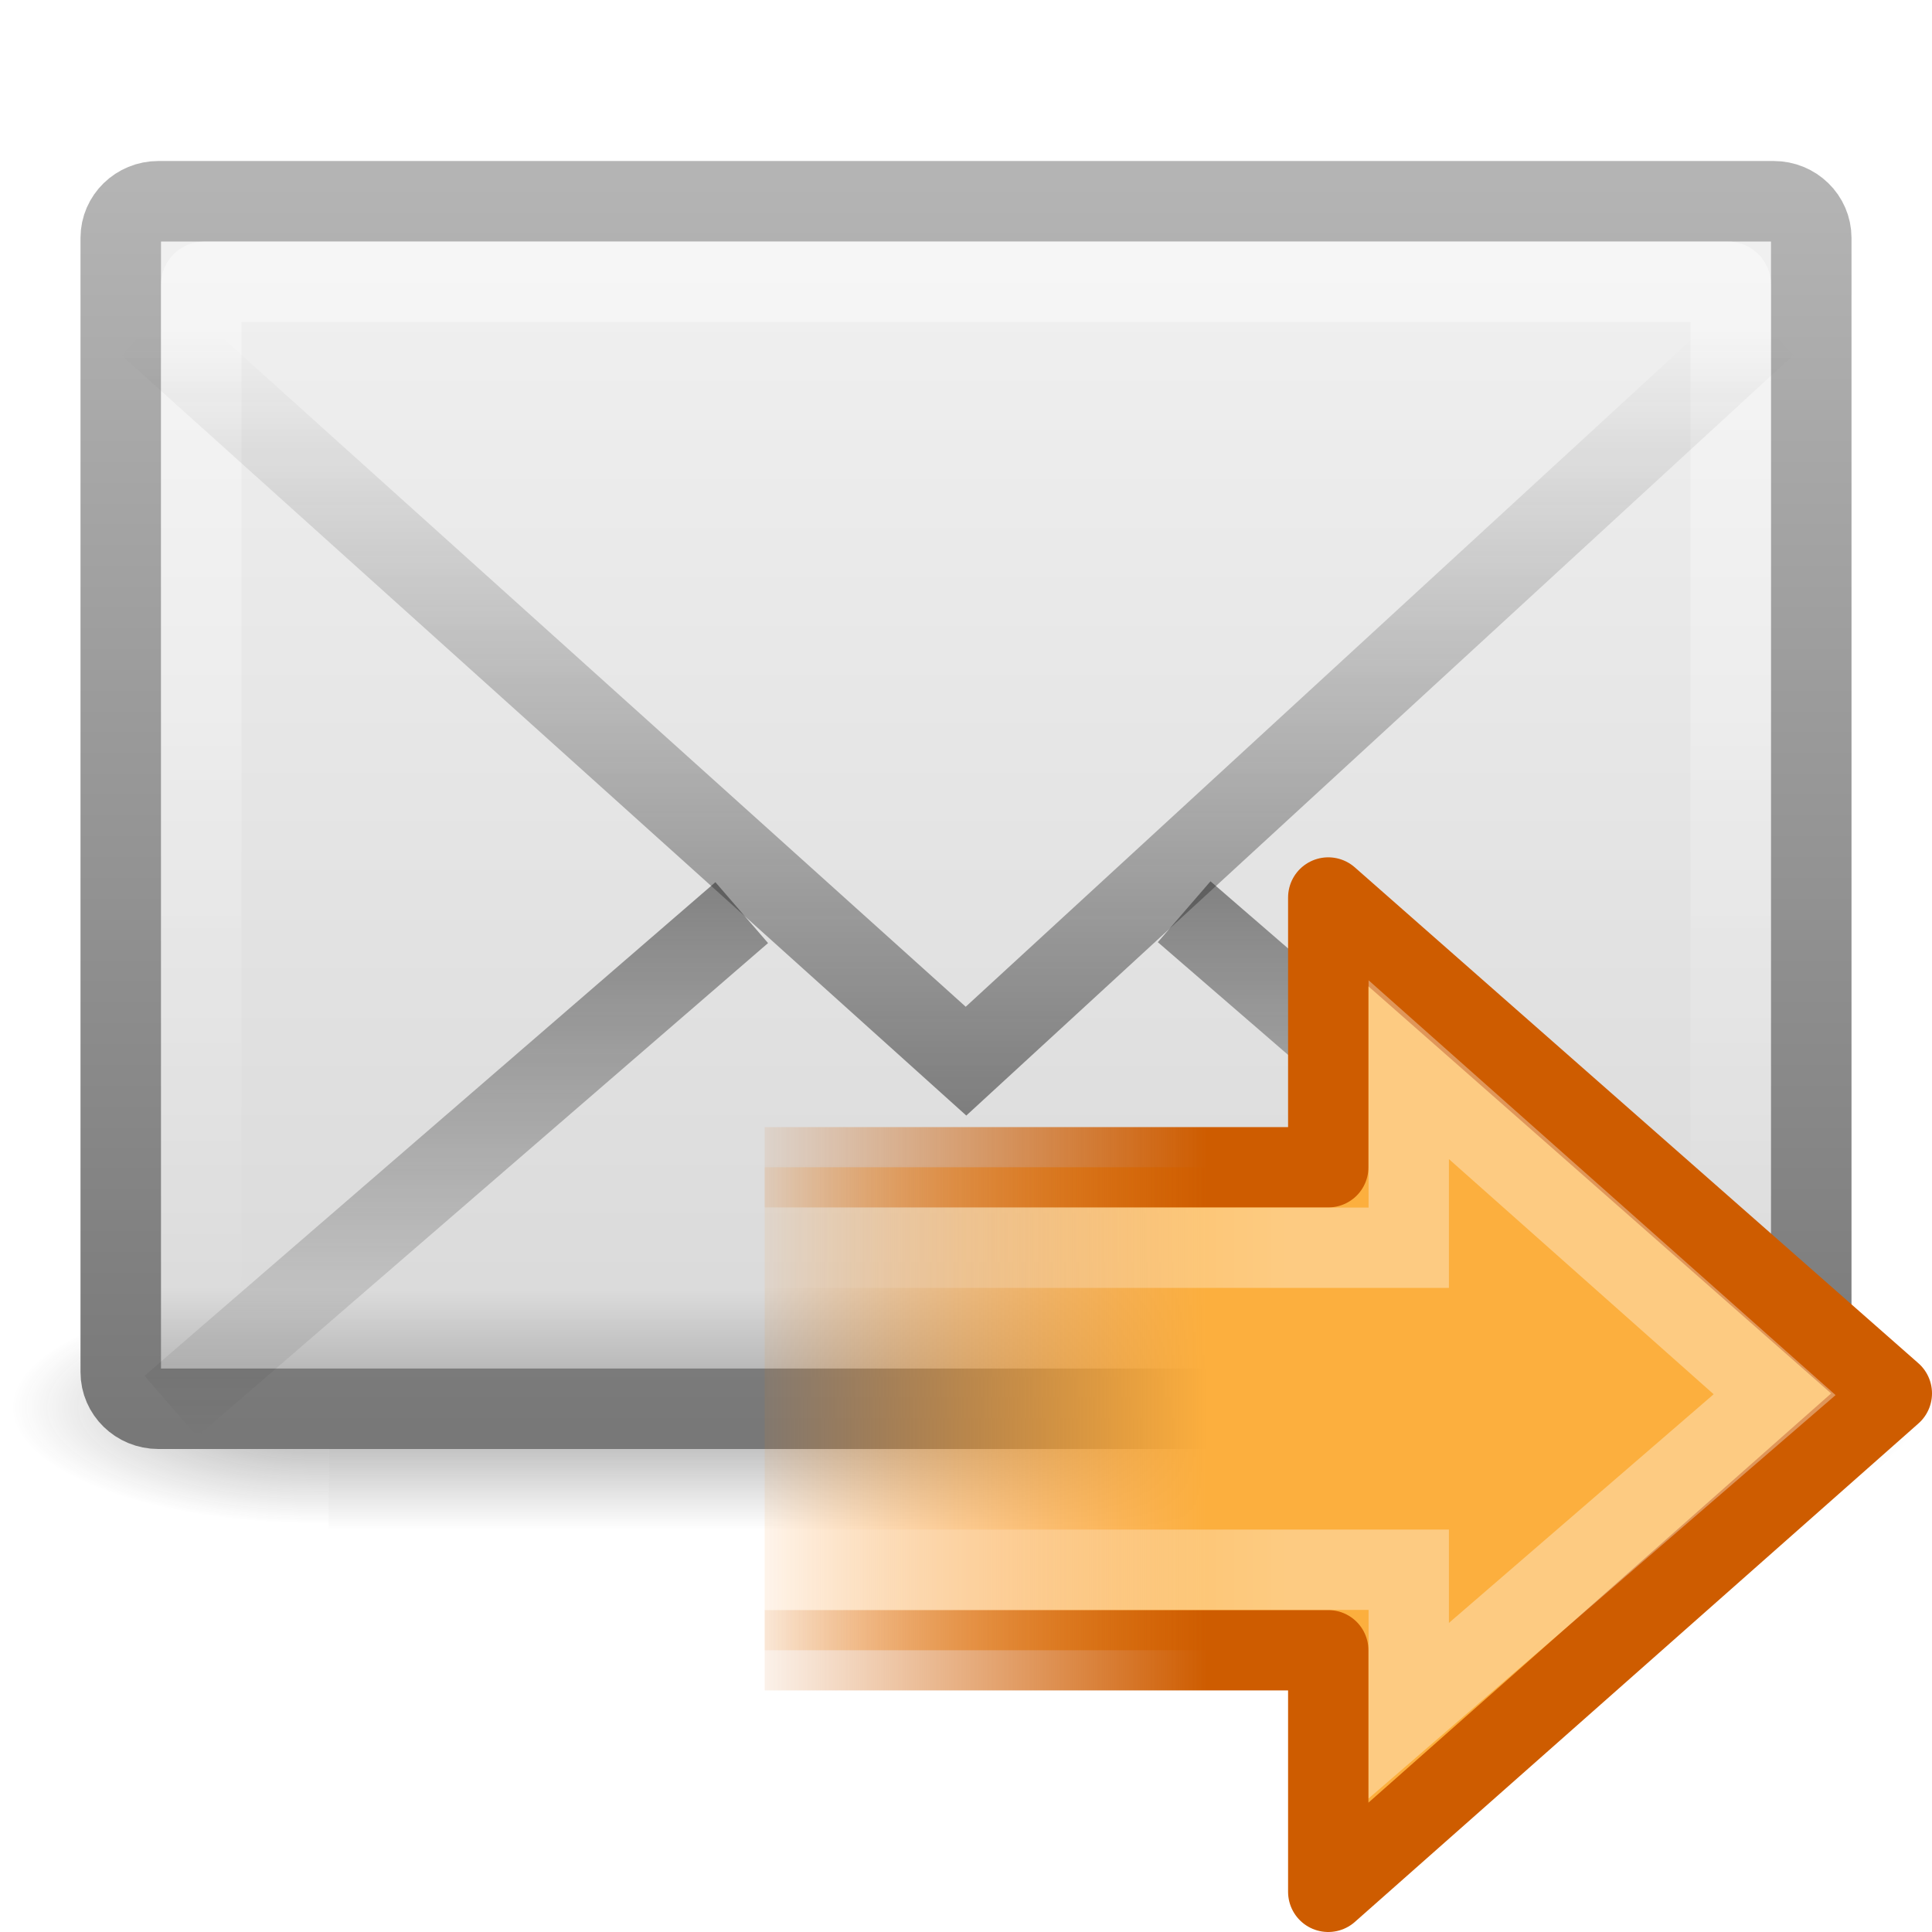
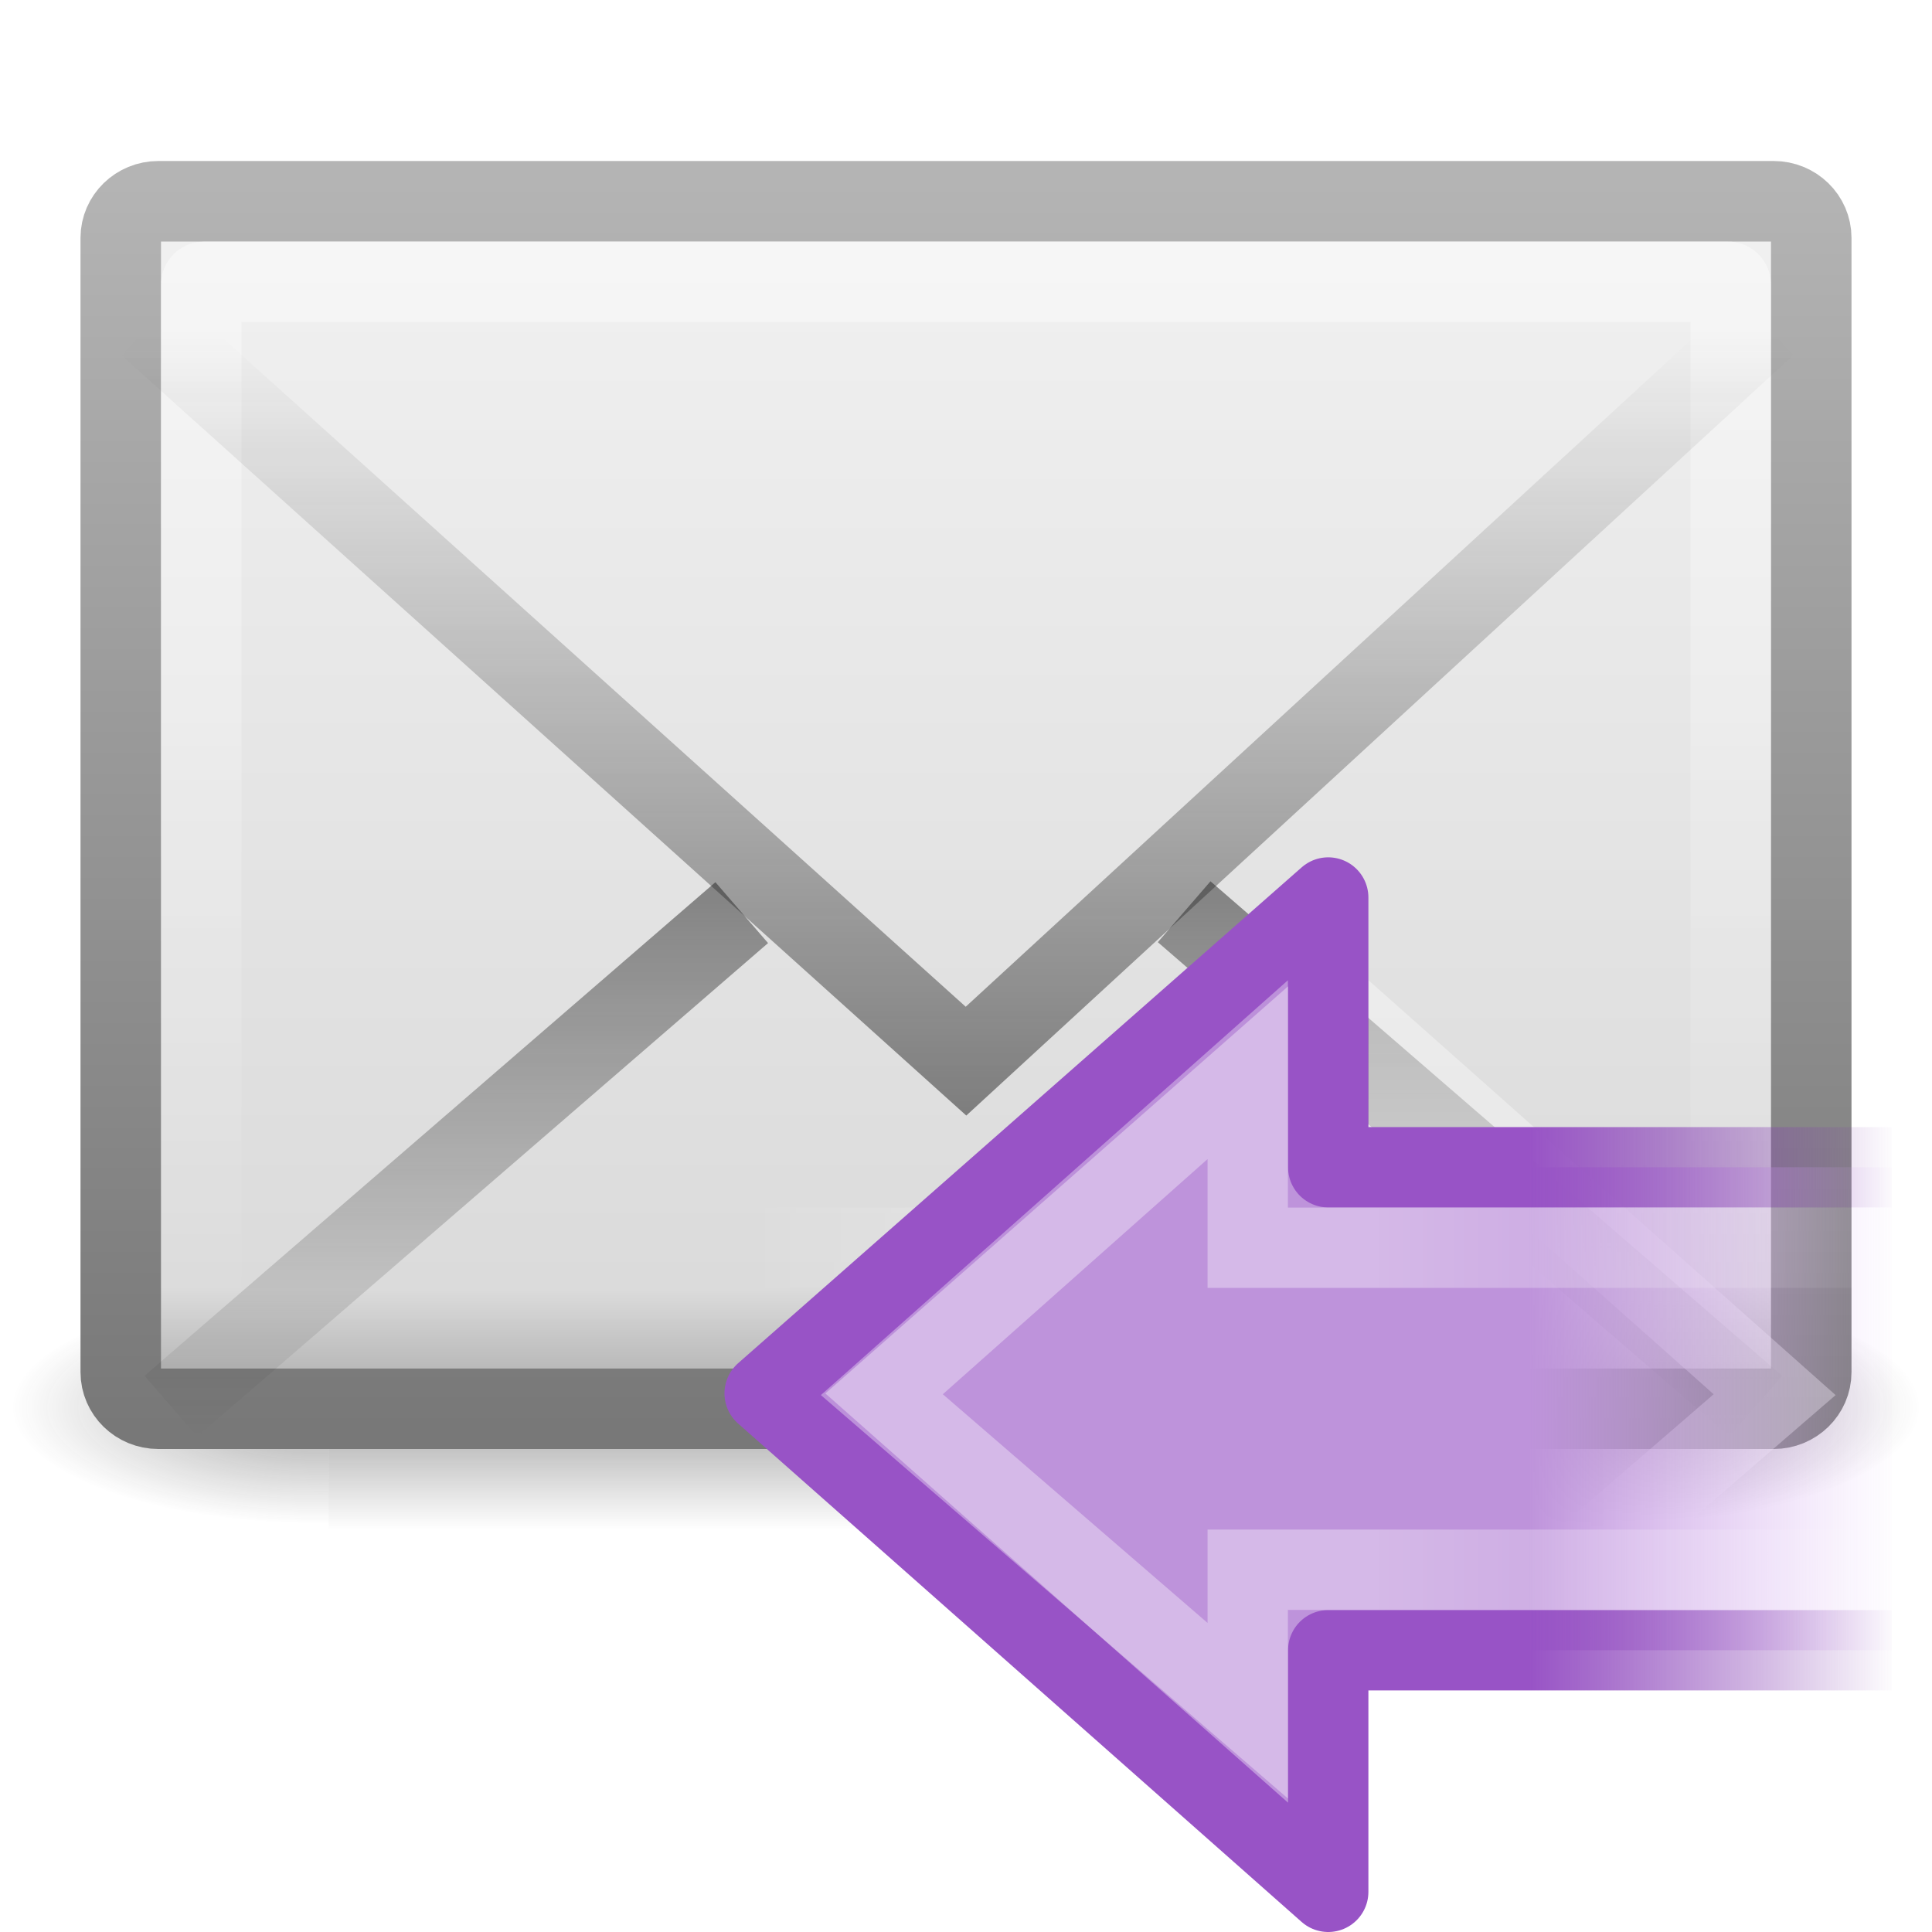
- <svg xmlns="http://www.w3.org/2000/svg" xmlns:xlink="http://www.w3.org/1999/xlink" version="1.0" width="24" height="24" id="svg2575">
-   <defs id="defs2577">
-     <linearGradient id="linearGradient5432">
-       <stop id="stop5434" style="stop-color:#ce5c00;stop-opacity:1" offset="0" />
-       <stop id="stop5436" style="stop-color:#ce5c00;stop-opacity:0" offset="1" />
-     </linearGradient>
-     <linearGradient x1="15" y1="19" x2="9" y2="19" id="linearGradient2524" xlink:href="#linearGradient5432" gradientUnits="userSpaceOnUse" />
-     <linearGradient id="linearGradient2442">
-       <stop id="stop2444" style="stop-color:#fcaf3e;stop-opacity:1" offset="0" />
-       <stop id="stop2446" style="stop-color:#f57900;stop-opacity:0" offset="1" />
-     </linearGradient>
-     <linearGradient x1="28.442" y1="12.162" x2="47.225" y2="12.162" id="linearGradient2522" xlink:href="#linearGradient2442" gradientUnits="userSpaceOnUse" gradientTransform="matrix(-0.319447,0,0,-0.313352,24.08587,24.81109)" />
-     <linearGradient id="linearGradient4222">
-       <stop id="stop4224" style="stop-color:#ffffff;stop-opacity:1" offset="0" />
-       <stop id="stop4226" style="stop-color:#ffffff;stop-opacity:0" offset="1" />
-     </linearGradient>
-     <linearGradient x1="22.489" y1="27.182" x2="3.595" y2="27.182" id="linearGradient2519" xlink:href="#linearGradient4222" gradientUnits="userSpaceOnUse" gradientTransform="matrix(0.3704967,0,0,-0.3617496,7.667946,26.83312)" />
-     <linearGradient id="linearGradient3943">
-       <stop id="stop3945" style="stop-color:#ffffff;stop-opacity:0.4" offset="0" />
-       <stop id="stop3947" style="stop-color:#ffffff;stop-opacity:0" offset="1" />
-     </linearGradient>
-     <linearGradient x1="24.139" y1="7.048" x2="24.139" y2="47.273" id="linearGradient2560" xlink:href="#linearGradient3943" gradientUnits="userSpaceOnUse" gradientTransform="matrix(0.2817955,0,0,0.2800956,-16.05871,13.97505)" />
-     <linearGradient id="linearGradient2264">
-       <stop id="stop2266" style="stop-color:#d7e866;stop-opacity:1" offset="0" />
-       <stop id="stop2268" style="stop-color:#8cab2a;stop-opacity:1" offset="1" />
-     </linearGradient>
-     <linearGradient x1="24.104" y1="15.169" x2="24.104" y2="32.485" id="linearGradient2558" xlink:href="#linearGradient2264" gradientUnits="userSpaceOnUse" gradientTransform="matrix(0.4691323,0,0,0.4663025,-20.55479,9.768628)" />
-     <linearGradient id="linearGradient3495-841-851-719">
-       <stop id="stop4120" style="stop-color:#1e1e1e;stop-opacity:1" offset="0" />
-       <stop id="stop4122" style="stop-color:#1e1e1e;stop-opacity:0" offset="1" />
-     </linearGradient>
-     <linearGradient id="linearGradient3333-314-917-262">
-       <stop id="stop4102" style="stop-color:#ffffff;stop-opacity:1" offset="0" />
-       <stop id="stop4104" style="stop-color:#ffffff;stop-opacity:0" offset="1" />
-     </linearGradient>
-     <linearGradient id="linearGradient2490-495-150-777">
-       <stop id="stop4108" style="stop-color:#787878;stop-opacity:1" offset="0" />
-       <stop id="stop4110" style="stop-color:#b4b4b4;stop-opacity:1" offset="1" />
-     </linearGradient>
-     <linearGradient id="linearGradient3242-967-12-570-862-307">
-       <stop id="stop4498" style="stop-color:#f2f2f2;stop-opacity:1" offset="0" />
-       <stop id="stop4502" style="stop-color:#dbdbdb;stop-opacity:1" offset="0.874" />
-       <stop id="stop4504" style="stop-color:#999999;stop-opacity:1" offset="1" />
-     </linearGradient>
+ <svg xmlns="http://www.w3.org/2000/svg" xmlns:xlink="http://www.w3.org/1999/xlink" version="1.0" width="24" height="24" id="svg2720">
+   <defs id="defs2722">
    <linearGradient id="linearGradient5060-6-986-342-61">
      <stop id="stop4080" style="stop-color:#1e1e1e;stop-opacity:1" offset="0" />
      <stop id="stop4082" style="stop-color:#1e1e1e;stop-opacity:0" offset="1" />
    </linearGradient>
    <radialGradient cx="605.714" cy="486.648" r="117.143" fx="605.714" fy="486.648" id="radialGradient2724-226-535-494" xlink:href="#linearGradient5060-6-986-342-61" gradientUnits="userSpaceOnUse" gradientTransform="matrix(-6.553443e-2,0,0,2.470588e-2,-21.82925,10.57735)" />
    <linearGradient id="linearGradient5060-6-252-476-367">
      <stop id="stop4074" style="stop-color:#1e1e1e;stop-opacity:1" offset="0" />
      <stop id="stop4076" style="stop-color:#1e1e1e;stop-opacity:0" offset="1" />
    </linearGradient>
    <radialGradient cx="605.714" cy="486.648" r="117.143" fx="605.714" fy="486.648" id="radialGradient2722-303-187-273" xlink:href="#linearGradient5060-6-252-476-367" gradientUnits="userSpaceOnUse" gradientTransform="matrix(6.553443e-2,0,0,2.470588e-2,-69.1755,10.57735)" />
    <linearGradient id="linearGradient5048-7-668-934-892">
      <stop id="stop4066" style="stop-color:#1e1e1e;stop-opacity:0" offset="0" />
      <stop id="stop4068" style="stop-color:#1e1e1e;stop-opacity:1" offset="0.5" />
      <stop id="stop4070" style="stop-color:#1e1e1e;stop-opacity:0" offset="1" />
    </linearGradient>
    <linearGradient x1="302.857" y1="366.648" x2="302.857" y2="609.505" id="linearGradient2720-766-26-906" xlink:href="#linearGradient5048-7-668-934-892" gradientUnits="userSpaceOnUse" gradientTransform="matrix(6.553443e-2,0,0,2.470588e-2,-69.18839,10.57735)" />
-     <linearGradient x1="23.904" y1="35.75" x2="23.904" y2="16.007" id="linearGradient3411" xlink:href="#linearGradient3495-841-851-719" gradientUnits="userSpaceOnUse" gradientTransform="matrix(0.4657385,0,0,0.4850945,0.8223379,-3.568628)" />
-     <linearGradient x1="23.929" y1="30.773" x2="23.929" y2="45.531" id="linearGradient3414" xlink:href="#linearGradient3495-841-851-719" gradientUnits="userSpaceOnUse" gradientTransform="matrix(0.4657385,0,0,0.4850945,0.8223378,-4.102232)" />
-     <linearGradient x1="25.577" y1="15" x2="25.577" y2="44.001" id="linearGradient3417" xlink:href="#linearGradient3333-314-917-262" gradientUnits="userSpaceOnUse" gradientTransform="matrix(0.4418603,0,0,0.4642857,1.395349,-3.696433)" />
-     <linearGradient x1="19.875" y1="10.39" x2="19.875" y2="45.6" id="linearGradient3420" xlink:href="#linearGradient3242-967-12-570-862-307" gradientUnits="userSpaceOnUse" gradientTransform="matrix(0.4666666,0,0,0.4545454,0.7999999,-2.727275)" />
-     <linearGradient x1="28.103" y1="45" x2="28.103" y2="14.038" id="linearGradient3422" xlink:href="#linearGradient2490-495-150-777" gradientUnits="userSpaceOnUse" gradientTransform="matrix(0.4666666,0,0,0.5006418,0.7999998,-4.778553)" />
+     <linearGradient id="linearGradient2490-495-150-777">
+       <stop id="stop4108" style="stop-color:#787878;stop-opacity:1" offset="0" />
+       <stop id="stop4110" style="stop-color:#b4b4b4;stop-opacity:1" offset="1" />
+     </linearGradient>
+     <linearGradient x1="28.103" y1="45" x2="28.103" y2="14.038" id="linearGradient2451" xlink:href="#linearGradient2490-495-150-777" gradientUnits="userSpaceOnUse" gradientTransform="matrix(0.4666666,0,0,0.5006418,0.7999998,-4.778553)" />
+     <linearGradient id="linearGradient3242-967-12-570-862-307">
+       <stop id="stop4498" style="stop-color:#f2f2f2;stop-opacity:1" offset="0" />
+       <stop id="stop4502" style="stop-color:#dbdbdb;stop-opacity:1" offset="0.874" />
+       <stop id="stop4504" style="stop-color:#999999;stop-opacity:1" offset="1" />
+     </linearGradient>
+     <linearGradient x1="19.875" y1="10.39" x2="19.875" y2="45.6" id="linearGradient2449" xlink:href="#linearGradient3242-967-12-570-862-307" gradientUnits="userSpaceOnUse" gradientTransform="matrix(0.4666666,0,0,0.4545454,0.7999999,-2.727275)" />
+     <linearGradient id="linearGradient3333-314-917-262">
+       <stop id="stop4102" style="stop-color:#ffffff;stop-opacity:1" offset="0" />
+       <stop id="stop4104" style="stop-color:#ffffff;stop-opacity:0" offset="1" />
+     </linearGradient>
+     <linearGradient x1="25.577" y1="15" x2="25.577" y2="44.001" id="linearGradient2446" xlink:href="#linearGradient3333-314-917-262" gradientUnits="userSpaceOnUse" gradientTransform="matrix(0.4418603,0,0,0.4642857,1.395349,-3.696433)" />
+     <linearGradient x1="23.929" y1="30.773" x2="23.929" y2="45.531" id="linearGradient2443" xlink:href="#linearGradient3495-841-851-719" gradientUnits="userSpaceOnUse" gradientTransform="matrix(0.4657385,0,0,0.4850945,0.8223378,-4.102232)" />
+     <linearGradient id="linearGradient3495-841-851-719">
+       <stop id="stop4120" style="stop-color:#1e1e1e;stop-opacity:1" offset="0" />
+       <stop id="stop4122" style="stop-color:#1e1e1e;stop-opacity:0" offset="1" />
+     </linearGradient>
    <linearGradient x1="23.904" y1="35.75" x2="23.904" y2="16.007" id="linearGradient2440" xlink:href="#linearGradient3495-841-851-719" gradientUnits="userSpaceOnUse" gradientTransform="matrix(0.4657385,0,0,0.4850945,0.8223379,-3.568628)" />
-     <linearGradient x1="23.929" y1="30.773" x2="23.929" y2="45.531" id="linearGradient2443" xlink:href="#linearGradient3495-841-851-719" gradientUnits="userSpaceOnUse" gradientTransform="matrix(0.4657385,0,0,0.4850945,0.8223378,-4.102232)" />
-     <linearGradient x1="25.577" y1="15" x2="25.577" y2="44.001" id="linearGradient2446" xlink:href="#linearGradient3333-314-917-262" gradientUnits="userSpaceOnUse" gradientTransform="matrix(0.4418603,0,0,0.4642857,1.395349,-3.696433)" />
-     <linearGradient x1="19.875" y1="10.39" x2="19.875" y2="45.6" id="linearGradient2449" xlink:href="#linearGradient3242-967-12-570-862-307" gradientUnits="userSpaceOnUse" gradientTransform="matrix(0.4666666,0,0,0.4545454,0.7999999,-2.727275)" />
-     <linearGradient x1="28.103" y1="45" x2="28.103" y2="14.038" id="linearGradient2451" xlink:href="#linearGradient2490-495-150-777" gradientUnits="userSpaceOnUse" gradientTransform="matrix(0.4666666,0,0,0.5006418,0.7999998,-4.778553)" />
+     <linearGradient x1="22.489" y1="27.182" x2="3.595" y2="27.182" id="linearGradient2519" xlink:href="#linearGradient4222" gradientUnits="userSpaceOnUse" gradientTransform="matrix(0.3704967,0,0,-0.3617496,7.667946,26.83312)" />
+     <linearGradient id="linearGradient4222">
+       <stop id="stop4224" style="stop-color:#ffffff;stop-opacity:1" offset="0" />
+       <stop id="stop4226" style="stop-color:#ffffff;stop-opacity:0" offset="1" />
+     </linearGradient>
+     <linearGradient x1="22.489" y1="27.182" x2="3.595" y2="27.182" id="linearGradient2718" xlink:href="#linearGradient4222" gradientUnits="userSpaceOnUse" gradientTransform="matrix(0.3704967,0,0,-0.3617496,33.6318,16.09826)" />
+     <linearGradient id="linearGradient3429">
+       <stop id="stop3431" style="stop-color:#9853c6;stop-opacity:1" offset="0" />
+       <stop id="stop3435" style="stop-color:#7d38aa;stop-opacity:0" offset="1" />
+     </linearGradient>
+     <linearGradient x1="14" y1="19" x2="9.434" y2="19" id="linearGradient2716" xlink:href="#linearGradient3429" gradientUnits="userSpaceOnUse" gradientTransform="translate(25.96386,-10.73487)" />
+     <linearGradient id="linearGradient3437">
+       <stop id="stop3439" style="stop-color:#be93db;stop-opacity:1" offset="0" />
+       <stop id="stop3443" style="stop-color:#dcb6f6;stop-opacity:0" offset="1" />
+     </linearGradient>
+     <linearGradient x1="31.573" y1="12.162" x2="46.018" y2="12.162" id="linearGradient2714" xlink:href="#linearGradient3437" gradientUnits="userSpaceOnUse" gradientTransform="matrix(-0.319447,0,0,-0.313352,50.04973,14.07622)" />
  </defs>
-   <g transform="matrix(0.5004043,0,0,0.5,34.76959,6.182143)" id="g3511" style="stroke-width:1.03;stroke-miterlimit:4;stroke-dasharray:none">
-     <rect width="31.644" height="6" x="-61.324" y="19.636" id="rect2512" style="opacity:0.402;fill:url(#linearGradient2720-766-26-906);fill-opacity:1;fill-rule:nonzero;stroke:none;stroke-width:1.03;marker:none;stroke-miterlimit:4;stroke-dasharray:none;visibility:visible;display:inline;overflow:visible" />
-     <path d="M -29.68,19.636 C -29.68,19.636 -29.68,25.636 -29.68,25.636 C -26.306,25.647 -21.522,24.291 -21.522,22.635 C -21.522,20.979 -25.288,19.636 -29.68,19.636 z" id="path2514" style="opacity:0.402;fill:url(#radialGradient2722-303-187-273);fill-opacity:1;fill-rule:nonzero;stroke:none;stroke-width:1.03;marker:none;stroke-miterlimit:4;stroke-dasharray:none;visibility:visible;display:inline;overflow:visible" />
-     <path d="M -61.324,19.636 C -61.324,19.636 -61.324,25.636 -61.324,25.636 C -64.699,25.647 -69.483,24.291 -69.483,22.635 C -69.483,20.979 -65.717,19.636 -61.324,19.636 z" id="path2516" style="opacity:0.402;fill:url(#radialGradient2724-226-535-494);fill-opacity:1;fill-rule:nonzero;stroke:none;stroke-width:1.03;marker:none;stroke-miterlimit:4;stroke-dasharray:none;visibility:visible;display:inline;overflow:visible" />
+   <g id="layer1">
+     <g transform="matrix(0.5004043,0,0,0.5,34.76959,6.182143)" id="g3511" style="stroke-width:1.03;stroke-miterlimit:4;stroke-dasharray:none">
+       <rect width="31.644" height="6" x="-61.324" y="19.636" id="rect2512" style="opacity:0.402;fill:url(#linearGradient2720-766-26-906);fill-opacity:1;fill-rule:nonzero;stroke:none;stroke-width:1.03;marker:none;stroke-miterlimit:4;stroke-dasharray:none;visibility:visible;display:inline;overflow:visible" />
+       <path d="M -29.68,19.636 C -29.68,19.636 -29.68,25.636 -29.68,25.636 C -26.306,25.647 -21.522,24.291 -21.522,22.635 C -21.522,20.979 -25.288,19.636 -29.68,19.636 z" id="path2514" style="opacity:0.402;fill:url(#radialGradient2722-303-187-273);fill-opacity:1;fill-rule:nonzero;stroke:none;stroke-width:1.03;marker:none;stroke-miterlimit:4;stroke-dasharray:none;visibility:visible;display:inline;overflow:visible" />
+       <path d="M -61.324,19.636 C -61.324,19.636 -61.324,25.636 -61.324,25.636 C -64.699,25.647 -69.483,24.291 -69.483,22.635 C -69.483,20.979 -65.717,19.636 -61.324,19.636 z" id="path2516" style="opacity:0.402;fill:url(#radialGradient2724-226-535-494);fill-opacity:1;fill-rule:nonzero;stroke:none;stroke-width:1.03;marker:none;stroke-miterlimit:4;stroke-dasharray:none;visibility:visible;display:inline;overflow:visible" />
+     </g>
+     <rect width="21" height="15" rx="0.467" ry="0.455" x="1.5" y="2.5" id="rect2396" style="fill:url(#linearGradient2449);fill-opacity:1;fill-rule:evenodd;stroke:url(#linearGradient2451);stroke-width:1;stroke-linecap:square;stroke-linejoin:round;marker:none;marker-start:none;marker-mid:none;marker-end:none;stroke-miterlimit:4;stroke-dasharray:none;stroke-dashoffset:0;stroke-opacity:1;visibility:visible;display:inline;overflow:visible;enable-background:accumulate" />
+     <rect width="19" height="13" rx="0.036" ry="0.035" x="2.5" y="3.5" id="rect3331" style="opacity:0.4;fill:none;fill-opacity:1;fill-rule:evenodd;stroke:url(#linearGradient2446);stroke-width:1;stroke-linecap:square;stroke-linejoin:miter;marker:none;marker-start:none;marker-mid:none;marker-end:none;stroke-miterlimit:4;stroke-dasharray:none;stroke-dashoffset:0;stroke-opacity:1;visibility:visible;display:inline;overflow:visible;enable-background:accumulate" />
+     <path d="M 9.214,11.337 L 2.122,17.469 M 14.71,11.326 L 21.811,17.469" id="path3341" style="opacity:0.5;fill:none;fill-opacity:1;fill-rule:evenodd;stroke:url(#linearGradient2443);stroke-width:1;stroke-linecap:butt;stroke-linejoin:miter;marker:none;marker-start:none;marker-mid:none;marker-end:none;stroke-miterlimit:4;stroke-dasharray:none;stroke-dashoffset:0;stroke-opacity:1;visibility:visible;display:inline;overflow:visible;enable-background:accumulate" />
+     <path d="M 1.849,4.046 L 12,13.182 L 21.937,4.046" id="path3493" style="opacity:0.5;fill:none;fill-rule:evenodd;stroke:url(#linearGradient2440);stroke-width:1;stroke-linecap:butt;stroke-linejoin:miter;stroke-miterlimit:4;stroke-dasharray:none;stroke-opacity:1" />
+     <path d="M 9.5,19.5 L 17.5,19.5 L 17.5,21.251 L 22.045,17.325 L 17.5,13.288 L 17.5,15.5 L 9.5,15.5" id="path3290" style="opacity:0.354;fill:none;fill-opacity:1;fill-rule:nonzero;stroke:url(#linearGradient2519);stroke-width:0.998;stroke-linecap:butt;stroke-linejoin:miter;marker:none;marker-start:none;marker-mid:none;marker-end:none;stroke-miterlimit:4;stroke-dasharray:none;stroke-dashoffset:0;stroke-opacity:1;visibility:visible;display:inline;overflow:visible" />
+     <g transform="matrix(-1,0,0,1,58.96371,10.73501)" id="g2710">
+       <path d="M 35.463,9.765 L 42.464,9.765 L 42.464,12.766 L 49.465,6.574 L 42.464,0.414 L 42.464,3.765 L 35.463,3.765" id="path4900" style="fill:url(#linearGradient2714);fill-opacity:1;fill-rule:nonzero;stroke:url(#linearGradient2716);stroke-width:0.998;stroke-linecap:butt;stroke-linejoin:round;marker:none;marker-start:none;marker-mid:none;marker-end:none;stroke-miterlimit:4;stroke-dasharray:none;stroke-dashoffset:0;stroke-opacity:1;visibility:visible;display:inline;overflow:visible" />
+       <path d="M 35.464,8.765 L 43.464,8.765 L 43.464,10.516 L 48.009,6.59 L 43.464,2.553 L 43.464,4.765 L 35.464,4.765" id="path4902" style="opacity:0.354;fill:none;fill-opacity:1;fill-rule:nonzero;stroke:url(#linearGradient2718);stroke-width:0.998;stroke-linecap:butt;stroke-linejoin:miter;marker:none;marker-start:none;marker-mid:none;marker-end:none;stroke-miterlimit:4;stroke-dasharray:none;stroke-dashoffset:0;stroke-opacity:1;visibility:visible;display:inline;overflow:visible" />
+     </g>
  </g>
-   <rect width="21" height="15" rx="0.467" ry="0.455" x="1.5" y="2.5" id="rect2396" style="fill:url(#linearGradient2449);fill-opacity:1;fill-rule:evenodd;stroke:url(#linearGradient2451);stroke-width:1;stroke-linecap:square;stroke-linejoin:round;marker:none;marker-start:none;marker-mid:none;marker-end:none;stroke-miterlimit:4;stroke-dasharray:none;stroke-dashoffset:0;stroke-opacity:1;visibility:visible;display:inline;overflow:visible;enable-background:accumulate" />
-   <rect width="19" height="13" rx="0.036" ry="0.035" x="2.5" y="3.5" id="rect3331" style="opacity:0.4;fill:none;fill-opacity:1;fill-rule:evenodd;stroke:url(#linearGradient2446);stroke-width:1;stroke-linecap:square;stroke-linejoin:miter;marker:none;marker-start:none;marker-mid:none;marker-end:none;stroke-miterlimit:4;stroke-dasharray:none;stroke-dashoffset:0;stroke-opacity:1;visibility:visible;display:inline;overflow:visible;enable-background:accumulate" />
-   <path d="M 9.214,11.337 L 2.122,17.469 M 14.71,11.326 L 21.811,17.469" id="path3341" style="opacity:0.5;fill:none;fill-opacity:1;fill-rule:evenodd;stroke:url(#linearGradient2443);stroke-width:1;stroke-linecap:butt;stroke-linejoin:miter;marker:none;marker-start:none;marker-mid:none;marker-end:none;stroke-miterlimit:4;stroke-dasharray:none;stroke-dashoffset:0;stroke-opacity:1;visibility:visible;display:inline;overflow:visible;enable-background:accumulate" />
-   <path d="M 1.849,4.046 L 12,13.182 L 21.937,4.046" id="path3493" style="opacity:0.5;fill:none;fill-rule:evenodd;stroke:url(#linearGradient2440);stroke-width:1;stroke-linecap:butt;stroke-linejoin:miter;stroke-miterlimit:4;stroke-dasharray:none;stroke-opacity:1" />
-   <path d="M 9.499,20.5 L 16.5,20.5 L 16.5,23.501 L 23.501,17.309 L 16.5,11.149 L 16.5,14.5 L 9.499,14.5" id="path3288" style="fill:url(#linearGradient2522);fill-opacity:1;fill-rule:nonzero;stroke:url(#linearGradient2524);stroke-width:0.998;stroke-linecap:butt;stroke-linejoin:round;marker:none;marker-start:none;marker-mid:none;marker-end:none;stroke-miterlimit:4;stroke-dasharray:none;stroke-dashoffset:0;stroke-opacity:1;visibility:visible;display:inline;overflow:visible" />
-   <path d="M 9.5,19.5 L 17.5,19.5 L 17.5,21.251 L 22.045,17.325 L 17.5,13.288 L 17.5,15.5 L 9.5,15.5" id="path3290" style="opacity:0.354;fill:none;fill-opacity:1;fill-rule:nonzero;stroke:url(#linearGradient2519);stroke-width:0.998;stroke-linecap:butt;stroke-linejoin:miter;marker:none;marker-start:none;marker-mid:none;marker-end:none;stroke-miterlimit:4;stroke-dasharray:none;stroke-dashoffset:0;stroke-opacity:1;visibility:visible;display:inline;overflow:visible" />
</svg>
